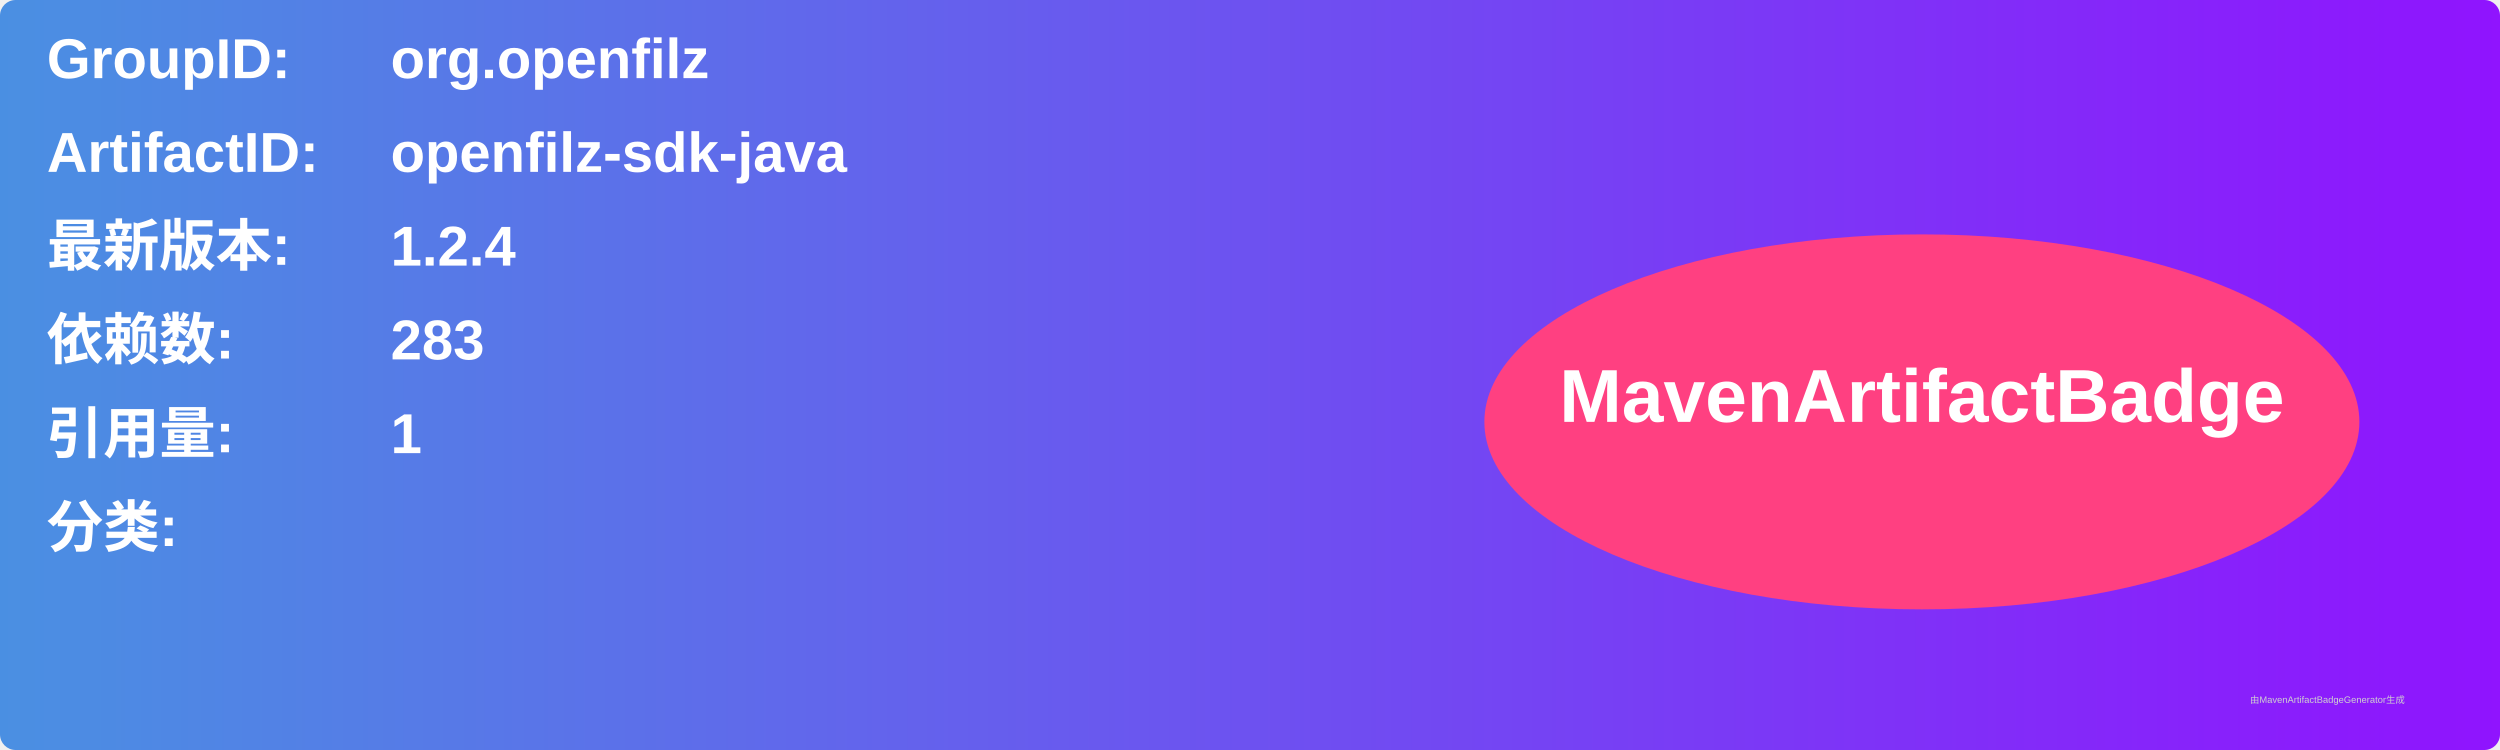
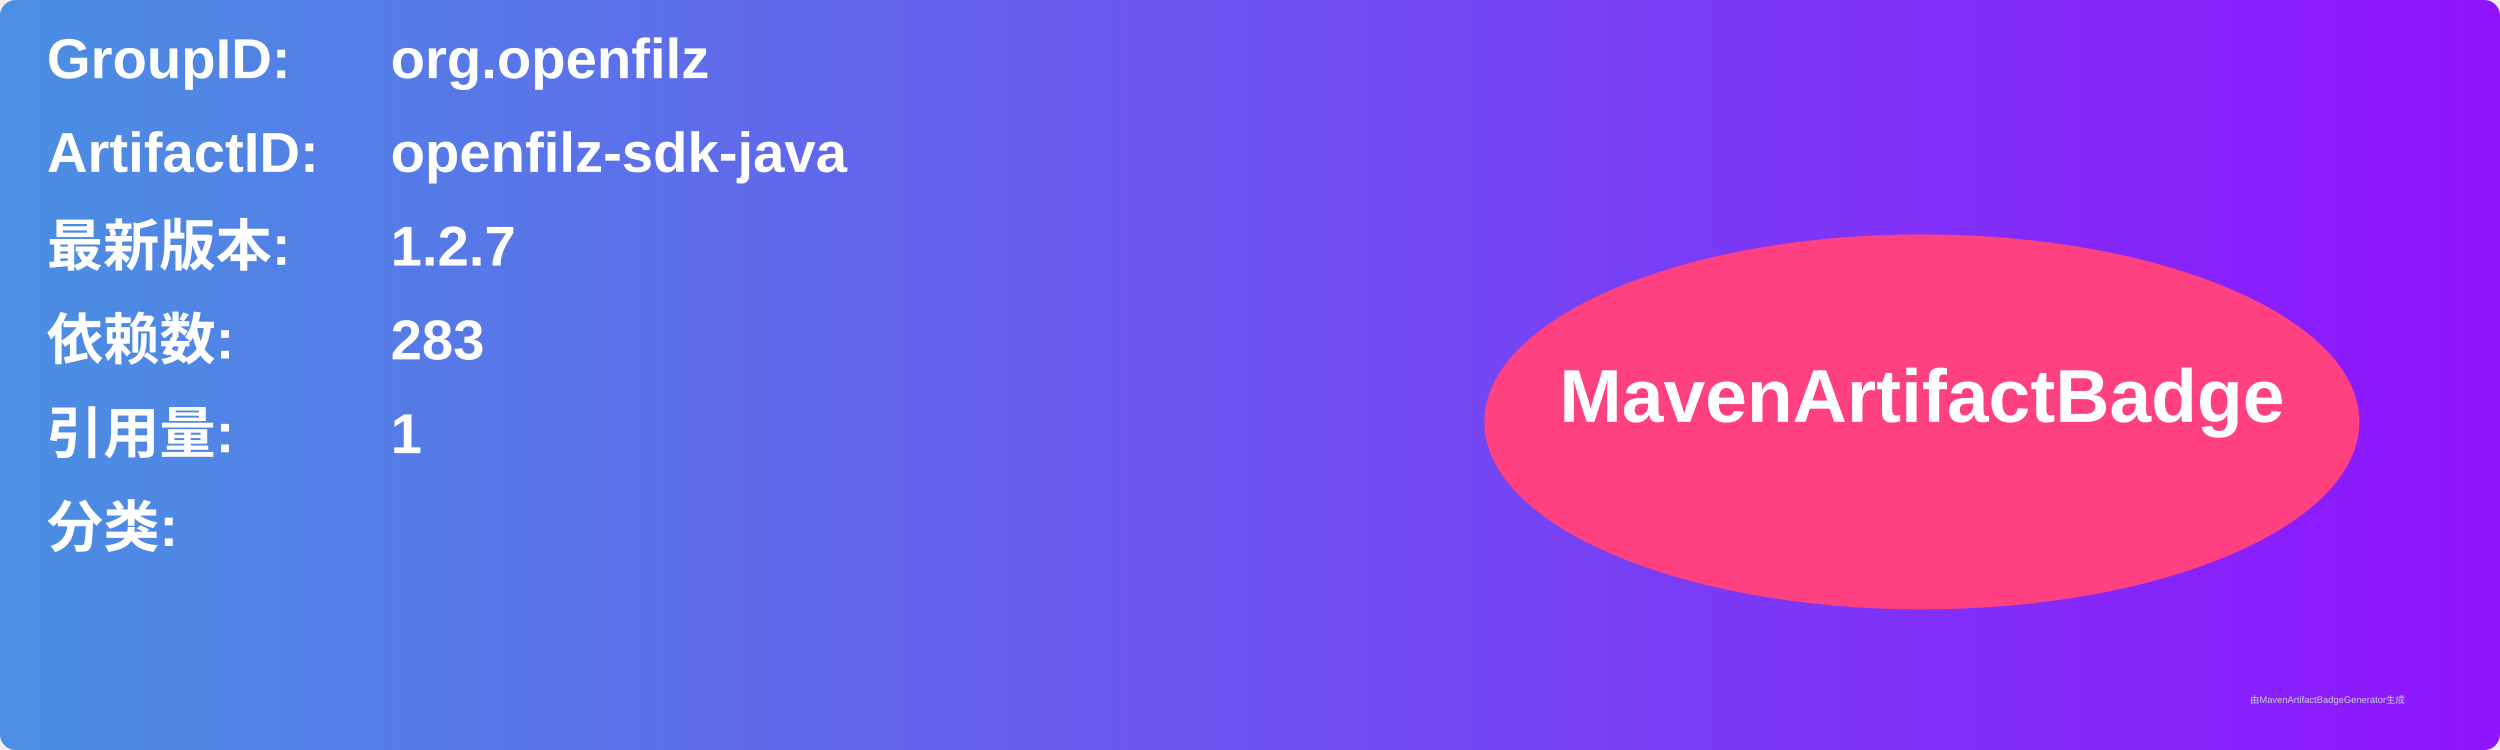
<svg xmlns="http://www.w3.org/2000/svg" width="800" height="240" viewBox="0 0 800 240">
  <linearGradient id="grad" x1="0%" y1="0%" x2="100%" y2="0%">
    <stop offset="0%" stop-color="#4a90e2" />
    <stop offset="100%" stop-color="#9013fe" />
  </linearGradient>
  <rect width="100%" height="100%" rx="5" ry="5" fill="url(#grad)" />
  <g transform="translate(15, 15)">
    <text x="0" y="10" font-family="Arial" font-size="18" fill="white" font-weight="bold" width="260">GroupID:</text>
    <text x="110" y="10" font-family="Arial" font-size="18" fill="white" font-weight="bold" width="460">org.openfilz</text>
    <text x="0" y="40" font-family="Arial" font-size="18" fill="white" font-weight="bold" width="260">ArtifactID:</text>
    <text x="110" y="40" font-family="Arial" font-size="18" fill="white" font-weight="bold" width="460">openfilz-sdk-java</text>
    <text x="0" y="70" font-family="Arial" font-size="18" fill="white" font-weight="bold">最新版本:</text>
    <text x="110" y="70" font-family="Arial" font-size="18" fill="white" font-weight="bold">
-       <tspan font-weight="bold">1.2.4</tspan>
+       <tspan font-weight="bold">1.2.7</tspan>
    </text>
    <text x="0" y="100" font-family="Arial" font-size="18" fill="white" font-weight="bold">依赖数: </text>
    <text x="110" y="100" font-family="Arial" font-size="18" fill="white">
      <tspan font-weight="bold">283</tspan>
    </text>
    <text x="0" y="130" font-family="Arial" font-size="18" fill="white" font-weight="bold">引用量: </text>
    <text x="110" y="130" font-family="Arial" font-size="18" fill="white">
      <tspan font-weight="bold">1</tspan>
    </text>
    <text x="0" y="160" font-family="Arial" font-size="18" fill="white" font-weight="bold">分类:</text>
    <text x="10" y="190" font-family="Arial" font-size="10" fill="white">
      <tspan font-weight="bold" />
    </text>
    <ellipse cx="600" cy="120" rx="140" ry="60" fill="#ff4081" />
    <text x="600" y="120" text-anchor="middle" font-family="Arial" font-size="24" fill="white" font-weight="bold">MavenArtifactBadge</text>
  </g>
  <text x="720" y="225" font-family="Arial" font-size="3" fill="#d0d0d0">由MavenArtifactBadgeGenerator生成</text>
</svg>
